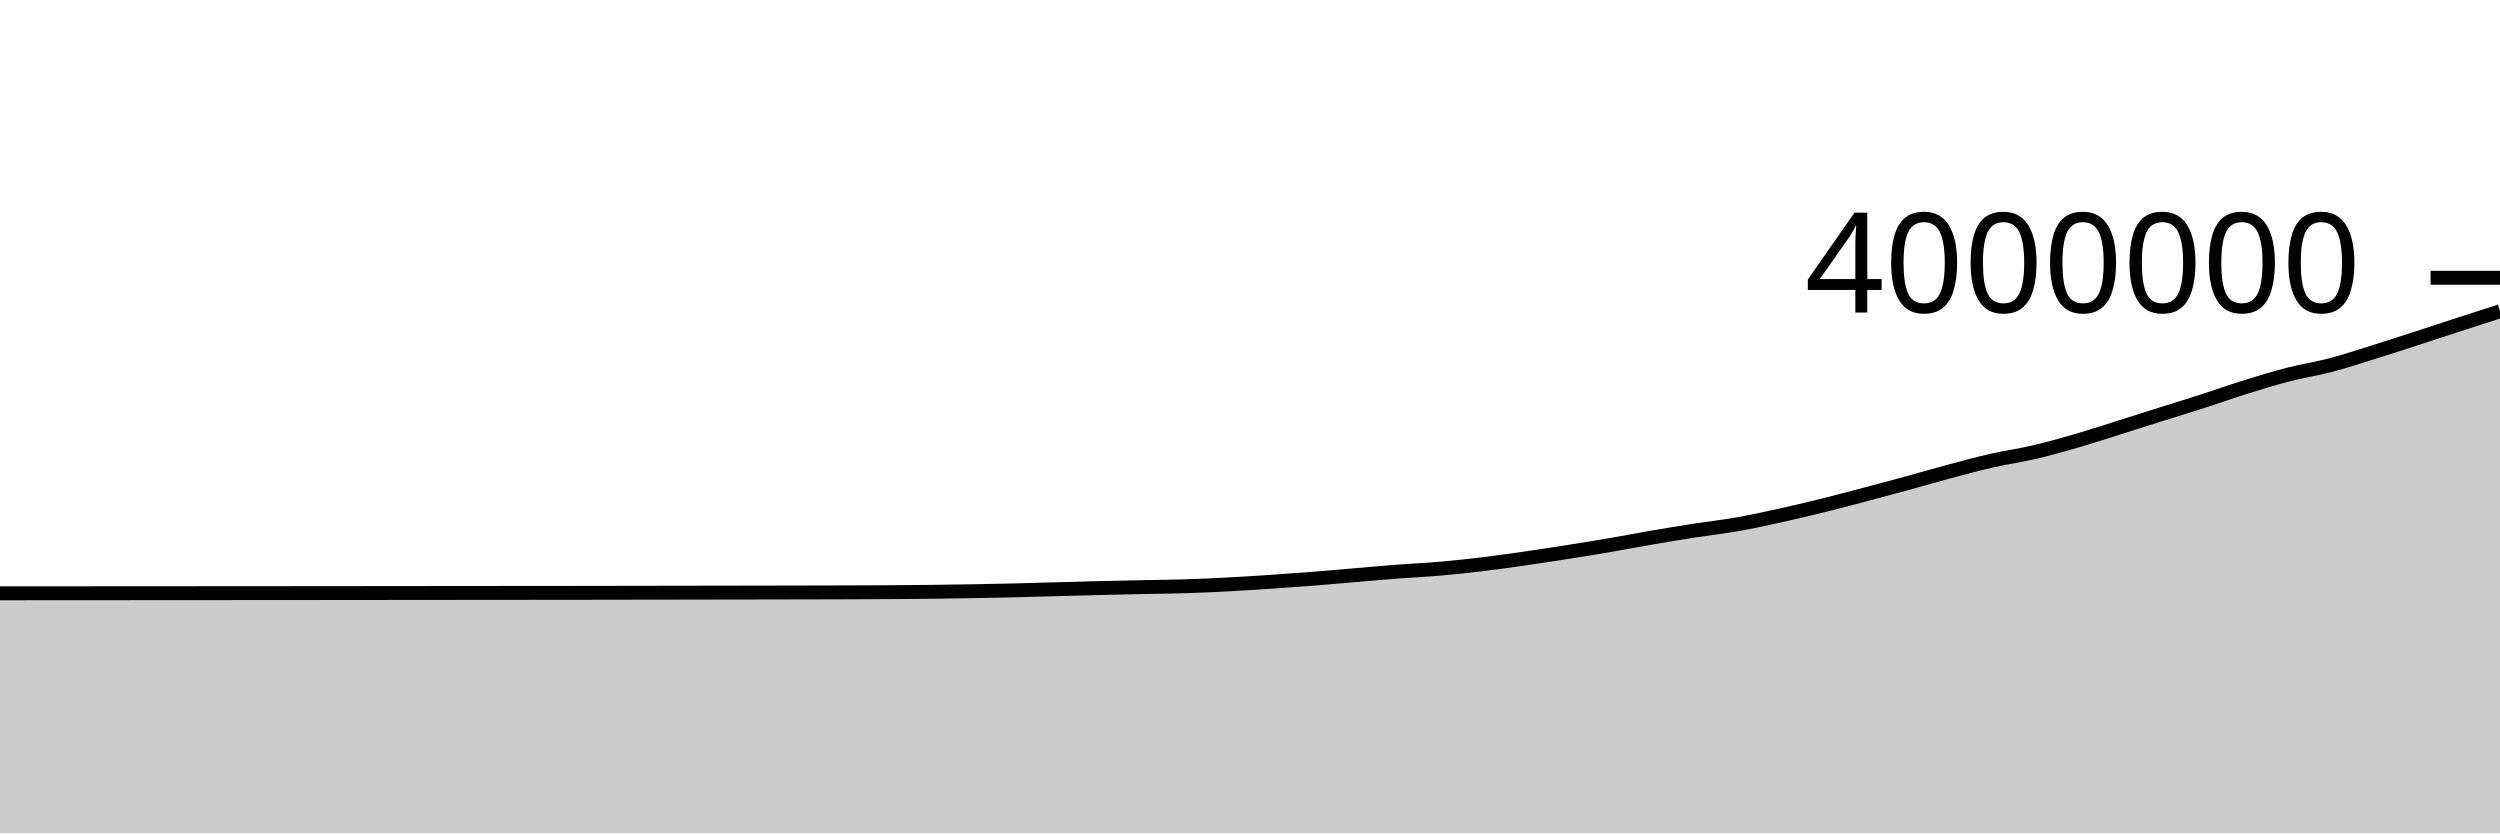
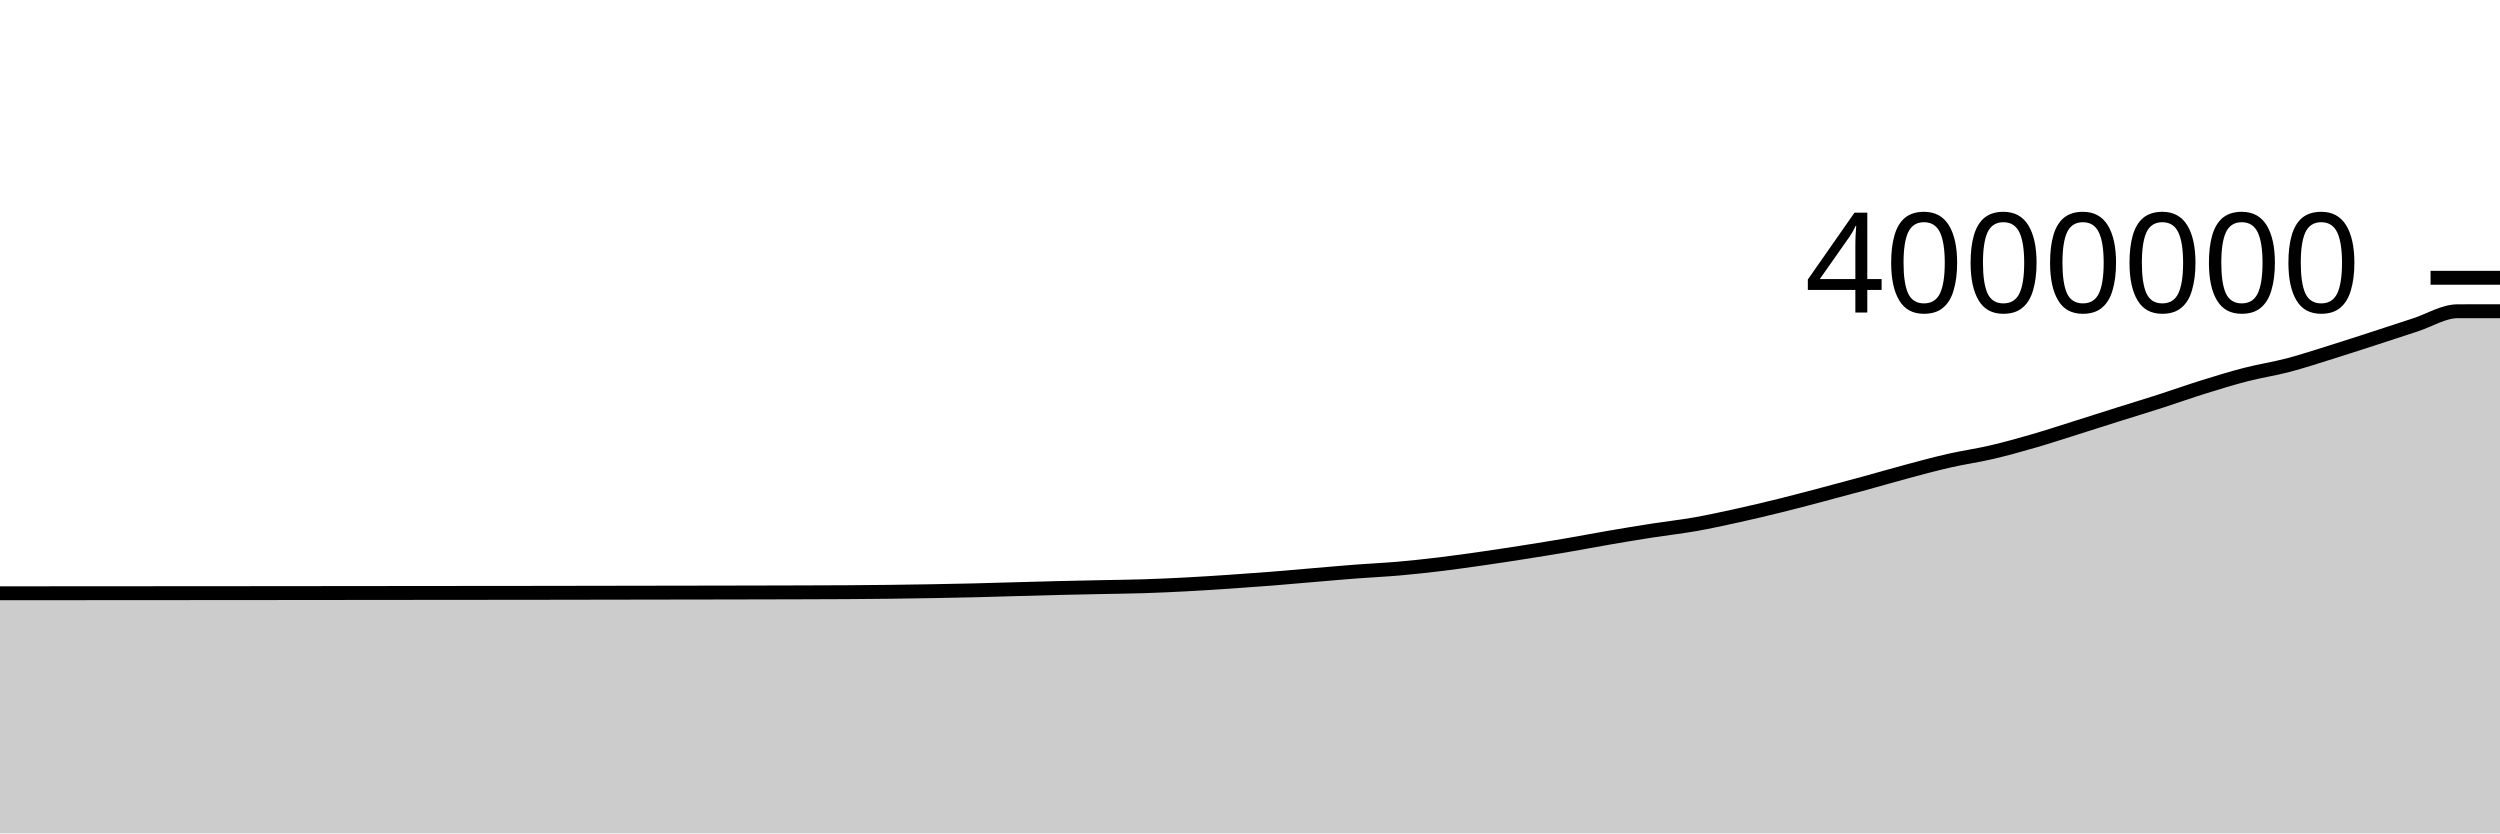
<svg xmlns="http://www.w3.org/2000/svg" viewBox="0 0 180 60">
  <g transform="translate(0,20)">
-     <path class="area" fill="rgba(0, 0, 0, 0.2)" d="M0,22.718C1.017,22.717,2.034,22.716,3.051,22.716C4.068,22.715,5.085,22.714,6.102,22.714C7.119,22.713,8.136,22.713,9.153,22.712C10.169,22.711,11.186,22.711,12.203,22.71C13.22,22.709,14.237,22.709,15.254,22.708C16.271,22.707,17.288,22.707,18.305,22.706C19.322,22.706,20.339,22.705,21.356,22.704C22.373,22.703,23.39,22.702,24.407,22.701C25.424,22.7,26.441,22.699,27.458,22.698C28.475,22.697,29.492,22.696,30.508,22.695C31.525,22.694,32.542,22.693,33.559,22.692C34.576,22.691,35.593,22.69,36.61,22.689C37.627,22.688,38.644,22.688,39.661,22.687C40.678,22.686,41.695,22.685,42.712,22.683C43.729,22.682,44.746,22.68,45.763,22.678C46.78,22.677,47.797,22.675,48.814,22.673C49.831,22.671,50.847,22.67,51.864,22.668C52.881,22.666,53.898,22.665,54.915,22.663C55.932,22.661,56.949,22.659,57.966,22.657C58.983,22.655,60,22.653,61.017,22.649C62.034,22.646,63.051,22.643,64.068,22.637C65.085,22.63,66.102,22.622,67.119,22.61C68.136,22.598,69.153,22.583,70.169,22.565C71.186,22.548,72.203,22.528,73.22,22.503C74.237,22.479,75.254,22.446,76.271,22.418C77.288,22.39,78.305,22.36,79.322,22.336C80.339,22.311,81.356,22.293,82.373,22.271C83.39,22.25,84.407,22.24,85.424,22.208C86.441,22.175,87.458,22.129,88.475,22.075C89.492,22.022,90.508,21.955,91.525,21.887C92.542,21.818,93.559,21.746,94.576,21.666C95.593,21.586,96.61,21.493,97.627,21.407C98.644,21.322,99.661,21.229,100.678,21.151C101.695,21.073,102.712,21.03,103.729,20.941C104.746,20.852,105.763,20.742,106.78,20.619C107.797,20.496,108.814,20.35,109.831,20.204C110.847,20.058,111.864,19.902,112.881,19.742C113.898,19.582,114.915,19.417,115.932,19.243C116.949,19.069,117.966,18.872,118.983,18.698C120,18.523,121.017,18.355,122.034,18.197C123.051,18.039,124.068,17.928,125.085,17.749C126.102,17.57,127.119,17.347,128.136,17.123C129.153,16.899,130.169,16.658,131.186,16.407C132.203,16.156,133.22,15.885,134.237,15.617C135.254,15.349,136.271,15.077,137.288,14.799C138.305,14.521,139.322,14.222,140.339,13.95C141.356,13.678,142.373,13.4,143.39,13.169C144.407,12.937,145.424,12.798,146.441,12.56C147.458,12.323,148.475,12.038,149.492,11.744C150.508,11.449,151.525,11.114,152.542,10.794C153.559,10.475,154.576,10.146,155.593,9.826C156.61,9.505,157.627,9.199,158.644,8.871C159.661,8.544,160.678,8.178,161.695,7.862C162.712,7.545,163.729,7.232,164.746,6.97C165.763,6.708,166.78,6.557,167.797,6.29C168.814,6.023,169.831,5.686,170.847,5.369C171.864,5.053,172.881,4.72,173.898,4.391C174.915,4.061,175.932,3.724,176.949,3.394C177.966,3.064,178.983,2.737,180,2.41L180,40C178.983,40,177.966,40,176.949,40C175.932,40,174.915,40,173.898,40C172.881,40,171.864,40,170.847,40C169.831,40,168.814,40,167.797,40C166.78,40,165.763,40,164.746,40C163.729,40,162.712,40,161.695,40C160.678,40,159.661,40,158.644,40C157.627,40,156.61,40,155.593,40C154.576,40,153.559,40,152.542,40C151.525,40,150.508,40,149.492,40C148.475,40,147.458,40,146.441,40C145.424,40,144.407,40,143.39,40C142.373,40,141.356,40,140.339,40C139.322,40,138.305,40,137.288,40C136.271,40,135.254,40,134.237,40C133.22,40,132.203,40,131.186,40C130.169,40,129.153,40,128.136,40C127.119,40,126.102,40,125.085,40C124.068,40,123.051,40,122.034,40C121.017,40,120,40,118.983,40C117.966,40,116.949,40,115.932,40C114.915,40,113.898,40,112.881,40C111.864,40,110.847,40,109.831,40C108.814,40,107.797,40,106.78,40C105.763,40,104.746,40,103.729,40C102.712,40,101.695,40,100.678,40C99.661,40,98.644,40,97.627,40C96.61,40,95.593,40,94.576,40C93.559,40,92.542,40,91.525,40C90.508,40,89.492,40,88.475,40C87.458,40,86.441,40,85.424,40C84.407,40,83.39,40,82.373,40C81.356,40,80.339,40,79.322,40C78.305,40,77.288,40,76.271,40C75.254,40,74.237,40,73.22,40C72.203,40,71.186,40,70.169,40C69.153,40,68.136,40,67.119,40C66.102,40,65.085,40,64.068,40C63.051,40,62.034,40,61.017,40C60,40,58.983,40,57.966,40C56.949,40,55.932,40,54.915,40C53.898,40,52.881,40,51.864,40C50.847,40,49.831,40,48.814,40C47.797,40,46.78,40,45.763,40C44.746,40,43.729,40,42.712,40C41.695,40,40.678,40,39.661,40C38.644,40,37.627,40,36.61,40C35.593,40,34.576,40,33.559,40C32.542,40,31.525,40,30.508,40C29.492,40,28.475,40,27.458,40C26.441,40,25.424,40,24.407,40C23.39,40,22.373,40,21.356,40C20.339,40,19.322,40,18.305,40C17.288,40,16.271,40,15.254,40C14.237,40,13.22,40,12.203,40C11.186,40,10.169,40,9.153,40C8.136,40,7.119,40,6.102,40C5.085,40,4.068,40,3.051,40C2.034,40,1.017,40,0,40Z" />
-     <path class="line" stroke="black" fill="none" d="M0,22.718C1.017,22.717,2.034,22.716,3.051,22.716C4.068,22.715,5.085,22.714,6.102,22.714C7.119,22.713,8.136,22.713,9.153,22.712C10.169,22.711,11.186,22.711,12.203,22.71C13.22,22.709,14.237,22.709,15.254,22.708C16.271,22.707,17.288,22.707,18.305,22.706C19.322,22.706,20.339,22.705,21.356,22.704C22.373,22.703,23.39,22.702,24.407,22.701C25.424,22.7,26.441,22.699,27.458,22.698C28.475,22.697,29.492,22.696,30.508,22.695C31.525,22.694,32.542,22.693,33.559,22.692C34.576,22.691,35.593,22.69,36.61,22.689C37.627,22.688,38.644,22.688,39.661,22.687C40.678,22.686,41.695,22.685,42.712,22.683C43.729,22.682,44.746,22.68,45.763,22.678C46.78,22.677,47.797,22.675,48.814,22.673C49.831,22.671,50.847,22.67,51.864,22.668C52.881,22.666,53.898,22.665,54.915,22.663C55.932,22.661,56.949,22.659,57.966,22.657C58.983,22.655,60,22.653,61.017,22.649C62.034,22.646,63.051,22.643,64.068,22.637C65.085,22.63,66.102,22.622,67.119,22.61C68.136,22.598,69.153,22.583,70.169,22.565C71.186,22.548,72.203,22.528,73.22,22.503C74.237,22.479,75.254,22.446,76.271,22.418C77.288,22.39,78.305,22.36,79.322,22.336C80.339,22.311,81.356,22.293,82.373,22.271C83.39,22.25,84.407,22.24,85.424,22.208C86.441,22.175,87.458,22.129,88.475,22.075C89.492,22.022,90.508,21.955,91.525,21.887C92.542,21.818,93.559,21.746,94.576,21.666C95.593,21.586,96.61,21.493,97.627,21.407C98.644,21.322,99.661,21.229,100.678,21.151C101.695,21.073,102.712,21.03,103.729,20.941C104.746,20.852,105.763,20.742,106.78,20.619C107.797,20.496,108.814,20.35,109.831,20.204C110.847,20.058,111.864,19.902,112.881,19.742C113.898,19.582,114.915,19.417,115.932,19.243C116.949,19.069,117.966,18.872,118.983,18.698C120,18.523,121.017,18.355,122.034,18.197C123.051,18.039,124.068,17.928,125.085,17.749C126.102,17.57,127.119,17.347,128.136,17.123C129.153,16.899,130.169,16.658,131.186,16.407C132.203,16.156,133.22,15.885,134.237,15.617C135.254,15.349,136.271,15.077,137.288,14.799C138.305,14.521,139.322,14.222,140.339,13.95C141.356,13.678,142.373,13.4,143.39,13.169C144.407,12.937,145.424,12.798,146.441,12.56C147.458,12.323,148.475,12.038,149.492,11.744C150.508,11.449,151.525,11.114,152.542,10.794C153.559,10.475,154.576,10.146,155.593,9.826C156.61,9.505,157.627,9.199,158.644,8.871C159.661,8.544,160.678,8.178,161.695,7.862C162.712,7.545,163.729,7.232,164.746,6.97C165.763,6.708,166.78,6.557,167.797,6.29C168.814,6.023,169.831,5.686,170.847,5.369C171.864,5.053,172.881,4.72,173.898,4.391C174.915,4.061,175.932,3.724,176.949,3.394C177.966,3.064,178.983,2.737,180,2.41" />
+     <path class="area" fill="rgba(0, 0, 0, 0.2)" d="M0,22.716C1.017,22.715,2.034,22.714,3.051,22.714C4.068,22.713,5.085,22.713,6.102,22.712C7.119,22.711,8.136,22.711,9.153,22.71C10.169,22.709,11.186,22.709,12.203,22.708C13.22,22.707,14.237,22.707,15.254,22.706C16.271,22.706,17.288,22.705,18.305,22.704C19.322,22.703,20.339,22.702,21.356,22.701C22.373,22.7,23.39,22.699,24.407,22.698C25.424,22.697,26.441,22.696,27.458,22.695C28.475,22.694,29.492,22.693,30.508,22.692C31.525,22.691,32.542,22.69,33.559,22.689C34.576,22.688,35.593,22.688,36.61,22.687C37.627,22.686,38.644,22.685,39.661,22.683C40.678,22.682,41.695,22.68,42.712,22.678C43.729,22.677,44.746,22.675,45.763,22.673C46.78,22.671,47.797,22.67,48.814,22.668C49.831,22.666,50.847,22.665,51.864,22.663C52.881,22.661,53.898,22.659,54.915,22.657C55.932,22.655,56.949,22.653,57.966,22.649C58.983,22.646,60,22.643,61.017,22.637C62.034,22.63,63.051,22.622,64.068,22.61C65.085,22.598,66.102,22.583,67.119,22.565C68.136,22.548,69.153,22.528,70.169,22.503C71.186,22.479,72.203,22.446,73.22,22.418C74.237,22.391,75.254,22.36,76.271,22.336C77.288,22.311,78.305,22.293,79.322,22.271C80.339,22.25,81.356,22.24,82.373,22.208C83.39,22.175,84.407,22.129,85.424,22.075C86.441,22.022,87.458,21.955,88.475,21.887C89.492,21.818,90.508,21.746,91.525,21.666C92.542,21.586,93.559,21.493,94.576,21.407C95.593,21.322,96.61,21.229,97.627,21.151C98.644,21.073,99.661,21.03,100.678,20.941C101.695,20.852,102.712,20.742,103.729,20.619C104.746,20.496,105.763,20.35,106.78,20.204C107.797,20.058,108.814,19.902,109.831,19.742C110.847,19.582,111.864,19.418,112.881,19.243C113.898,19.069,114.915,18.872,115.932,18.698C116.949,18.523,117.966,18.355,118.983,18.197C120,18.039,121.017,17.928,122.034,17.749C123.051,17.57,124.068,17.347,125.085,17.123C126.102,16.899,127.119,16.658,128.136,16.407C129.153,16.156,130.169,15.885,131.186,15.617C132.203,15.349,133.22,15.077,134.237,14.799C135.254,14.521,136.271,14.222,137.288,13.95C138.305,13.678,139.322,13.4,140.339,13.169C141.356,12.937,142.373,12.798,143.39,12.56C144.407,12.323,145.424,12.038,146.441,11.744C147.458,11.449,148.475,11.114,149.492,10.794C150.508,10.475,151.525,10.146,152.542,9.826C153.559,9.505,154.576,9.199,155.593,8.871C156.61,8.544,157.627,8.178,158.644,7.862C159.661,7.545,160.678,7.232,161.695,6.97C162.712,6.708,163.729,6.557,164.746,6.29C165.763,6.023,166.78,5.686,167.797,5.369C168.814,5.053,169.831,4.72,170.847,4.391C171.864,4.062,172.881,3.724,173.898,3.394C174.915,3.064,175.932,2.412,176.949,2.41C177.966,2.408,178.983,2.408,180,2.408L180,40C178.983,40,177.966,40,176.949,40C175.932,40,174.915,40,173.898,40C172.881,40,171.864,40,170.847,40C169.831,40,168.814,40,167.797,40C166.78,40,165.763,40,164.746,40C163.729,40,162.712,40,161.695,40C160.678,40,159.661,40,158.644,40C157.627,40,156.61,40,155.593,40C154.576,40,153.559,40,152.542,40C151.525,40,150.508,40,149.492,40C148.475,40,147.458,40,146.441,40C145.424,40,144.407,40,143.39,40C142.373,40,141.356,40,140.339,40C139.322,40,138.305,40,137.288,40C136.271,40,135.254,40,134.237,40C133.22,40,132.203,40,131.186,40C130.169,40,129.153,40,128.136,40C127.119,40,126.102,40,125.085,40C124.068,40,123.051,40,122.034,40C121.017,40,120,40,118.983,40C117.966,40,116.949,40,115.932,40C114.915,40,113.898,40,112.881,40C111.864,40,110.847,40,109.831,40C108.814,40,107.797,40,106.78,40C105.763,40,104.746,40,103.729,40C102.712,40,101.695,40,100.678,40C99.661,40,98.644,40,97.627,40C96.61,40,95.593,40,94.576,40C93.559,40,92.542,40,91.525,40C90.508,40,89.492,40,88.475,40C87.458,40,86.441,40,85.424,40C84.407,40,83.39,40,82.373,40C81.356,40,80.339,40,79.322,40C78.305,40,77.288,40,76.271,40C75.254,40,74.237,40,73.22,40C72.203,40,71.186,40,70.169,40C69.153,40,68.136,40,67.119,40C66.102,40,65.085,40,64.068,40C63.051,40,62.034,40,61.017,40C60,40,58.983,40,57.966,40C56.949,40,55.932,40,54.915,40C53.898,40,52.881,40,51.864,40C50.847,40,49.831,40,48.814,40C47.797,40,46.78,40,45.763,40C44.746,40,43.729,40,42.712,40C41.695,40,40.678,40,39.661,40C38.644,40,37.627,40,36.61,40C35.593,40,34.576,40,33.559,40C32.542,40,31.525,40,30.508,40C29.492,40,28.475,40,27.458,40C26.441,40,25.424,40,24.407,40C23.39,40,22.373,40,21.356,40C20.339,40,19.322,40,18.305,40C17.288,40,16.271,40,15.254,40C14.237,40,13.22,40,12.203,40C11.186,40,10.169,40,9.153,40C8.136,40,7.119,40,6.102,40C5.085,40,4.068,40,3.051,40C2.034,40,1.017,40,0,40Z" />
+     <path class="line" stroke="black" fill="none" d="M0,22.716C1.017,22.715,2.034,22.714,3.051,22.714C4.068,22.713,5.085,22.713,6.102,22.712C7.119,22.711,8.136,22.711,9.153,22.71C10.169,22.709,11.186,22.709,12.203,22.708C13.22,22.707,14.237,22.707,15.254,22.706C16.271,22.706,17.288,22.705,18.305,22.704C19.322,22.703,20.339,22.702,21.356,22.701C22.373,22.7,23.39,22.699,24.407,22.698C25.424,22.697,26.441,22.696,27.458,22.695C28.475,22.694,29.492,22.693,30.508,22.692C31.525,22.691,32.542,22.69,33.559,22.689C34.576,22.688,35.593,22.688,36.61,22.687C37.627,22.686,38.644,22.685,39.661,22.683C40.678,22.682,41.695,22.68,42.712,22.678C43.729,22.677,44.746,22.675,45.763,22.673C46.78,22.671,47.797,22.67,48.814,22.668C49.831,22.666,50.847,22.665,51.864,22.663C52.881,22.661,53.898,22.659,54.915,22.657C55.932,22.655,56.949,22.653,57.966,22.649C58.983,22.646,60,22.643,61.017,22.637C62.034,22.63,63.051,22.622,64.068,22.61C65.085,22.598,66.102,22.583,67.119,22.565C68.136,22.548,69.153,22.528,70.169,22.503C71.186,22.479,72.203,22.446,73.22,22.418C74.237,22.391,75.254,22.36,76.271,22.336C77.288,22.311,78.305,22.293,79.322,22.271C80.339,22.25,81.356,22.24,82.373,22.208C83.39,22.175,84.407,22.129,85.424,22.075C86.441,22.022,87.458,21.955,88.475,21.887C89.492,21.818,90.508,21.746,91.525,21.666C92.542,21.586,93.559,21.493,94.576,21.407C95.593,21.322,96.61,21.229,97.627,21.151C98.644,21.073,99.661,21.03,100.678,20.941C101.695,20.852,102.712,20.742,103.729,20.619C104.746,20.496,105.763,20.35,106.78,20.204C107.797,20.058,108.814,19.902,109.831,19.742C110.847,19.582,111.864,19.418,112.881,19.243C113.898,19.069,114.915,18.872,115.932,18.698C116.949,18.523,117.966,18.355,118.983,18.197C120,18.039,121.017,17.928,122.034,17.749C123.051,17.57,124.068,17.347,125.085,17.123C126.102,16.899,127.119,16.658,128.136,16.407C129.153,16.156,130.169,15.885,131.186,15.617C132.203,15.349,133.22,15.077,134.237,14.799C135.254,14.521,136.271,14.222,137.288,13.95C138.305,13.678,139.322,13.4,140.339,13.169C141.356,12.937,142.373,12.798,143.39,12.56C144.407,12.323,145.424,12.038,146.441,11.744C147.458,11.449,148.475,11.114,149.492,10.794C150.508,10.475,151.525,10.146,152.542,9.826C153.559,9.505,154.576,9.199,155.593,8.871C156.61,8.544,157.627,8.178,158.644,7.862C159.661,7.545,160.678,7.232,161.695,6.97C162.712,6.708,163.729,6.557,164.746,6.29C165.763,6.023,166.78,5.686,167.797,5.369C168.814,5.053,169.831,4.72,170.847,4.391C171.864,4.062,172.881,3.724,173.898,3.394C174.915,3.064,175.932,2.412,176.949,2.41C177.966,2.408,178.983,2.408,180,2.408" />
    <path class="axis-ceiling" stroke-width="1" stroke="black" fill="none" d="M175,0L180,0" />
    <text class="axis-ceiling-label" font-family="sans-serif" text-anchor="end" font-size="10px" x="170" y="2.5">4000000</text>
  </g>
</svg>
